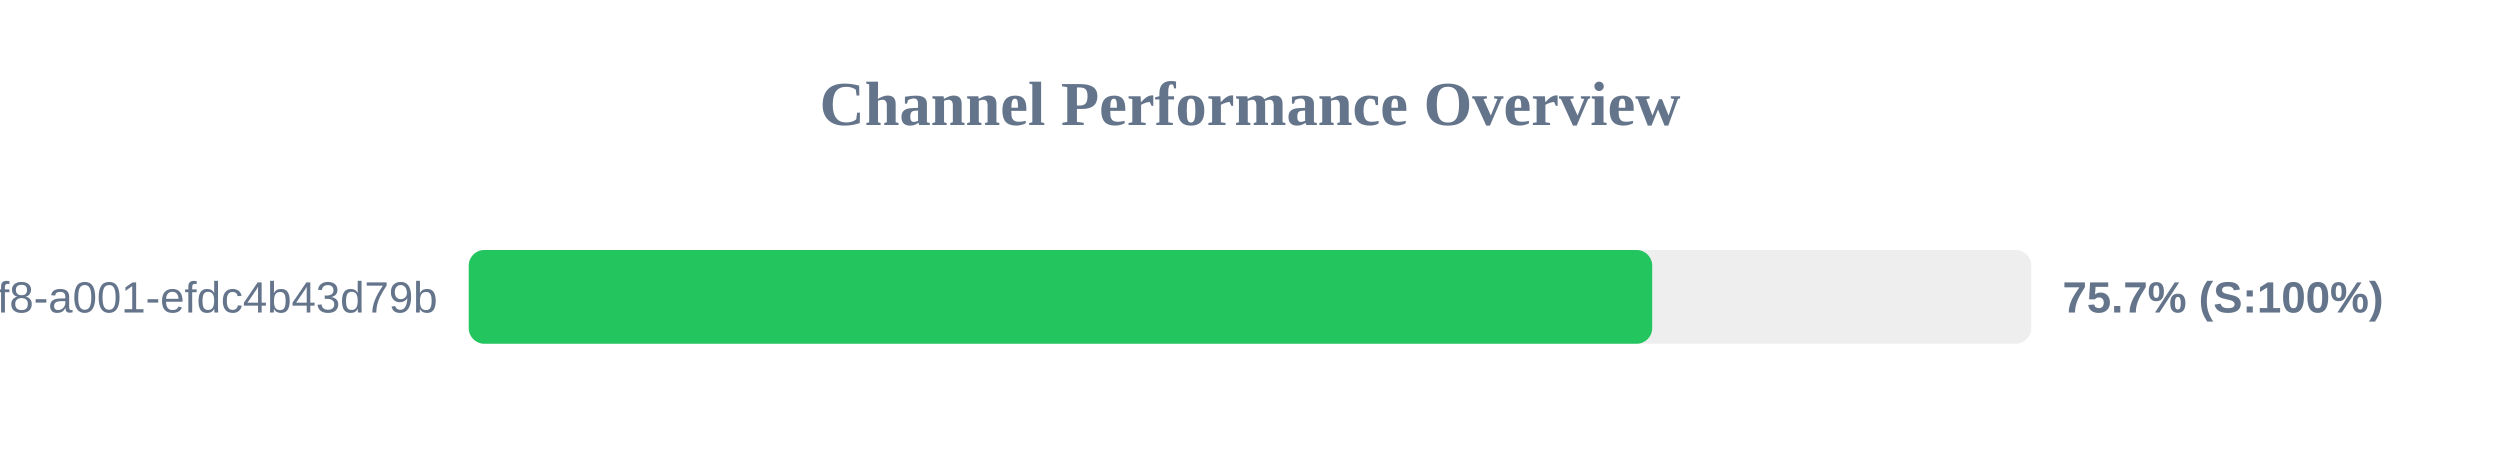
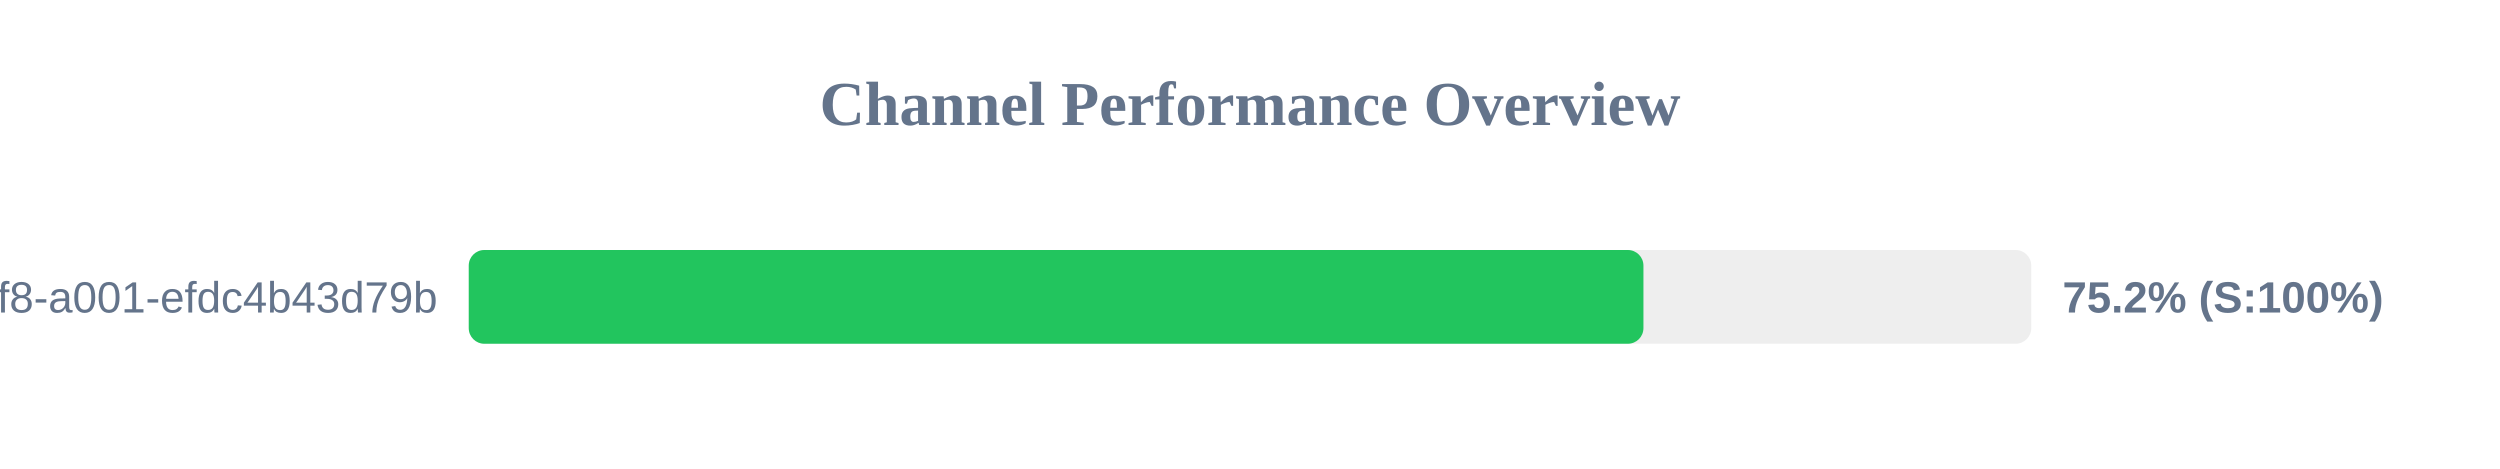
<svg xmlns="http://www.w3.org/2000/svg" width="800" height="150" version="1.1">
  <style>
        .row { font: 14px Arial; fill: #64748b; }
        .score { font: bold 14px Arial; fill: #64748b; }
    </style>
  <text x="400" y="40" text-anchor="middle" font-size="20px" font-weight="bold" fill="#64748b">Channel Performance Overview</text>
  <rect x="150" y="80" width="500" height="30" fill="#eee" rx="5" />
-   <rect x="150" y="80" width="378.7" height="30" fill="#22c55e" rx="5" />
+   <rect x="150" y="80" width="375.9" height="30" fill="#22c55e" rx="5" />
  <text x="140" y="100" text-anchor="end" class="row">?uuid=1fdb6b30-5371-4ff8-a001-efdc4b43d79b</text>
-   <text x="660" y="100" text-anchor="start" class="score">75.7% (S:100%)</text>
+   <text x="660" y="100" text-anchor="start" class="score">75.2% (S:100%)</text>
</svg>
